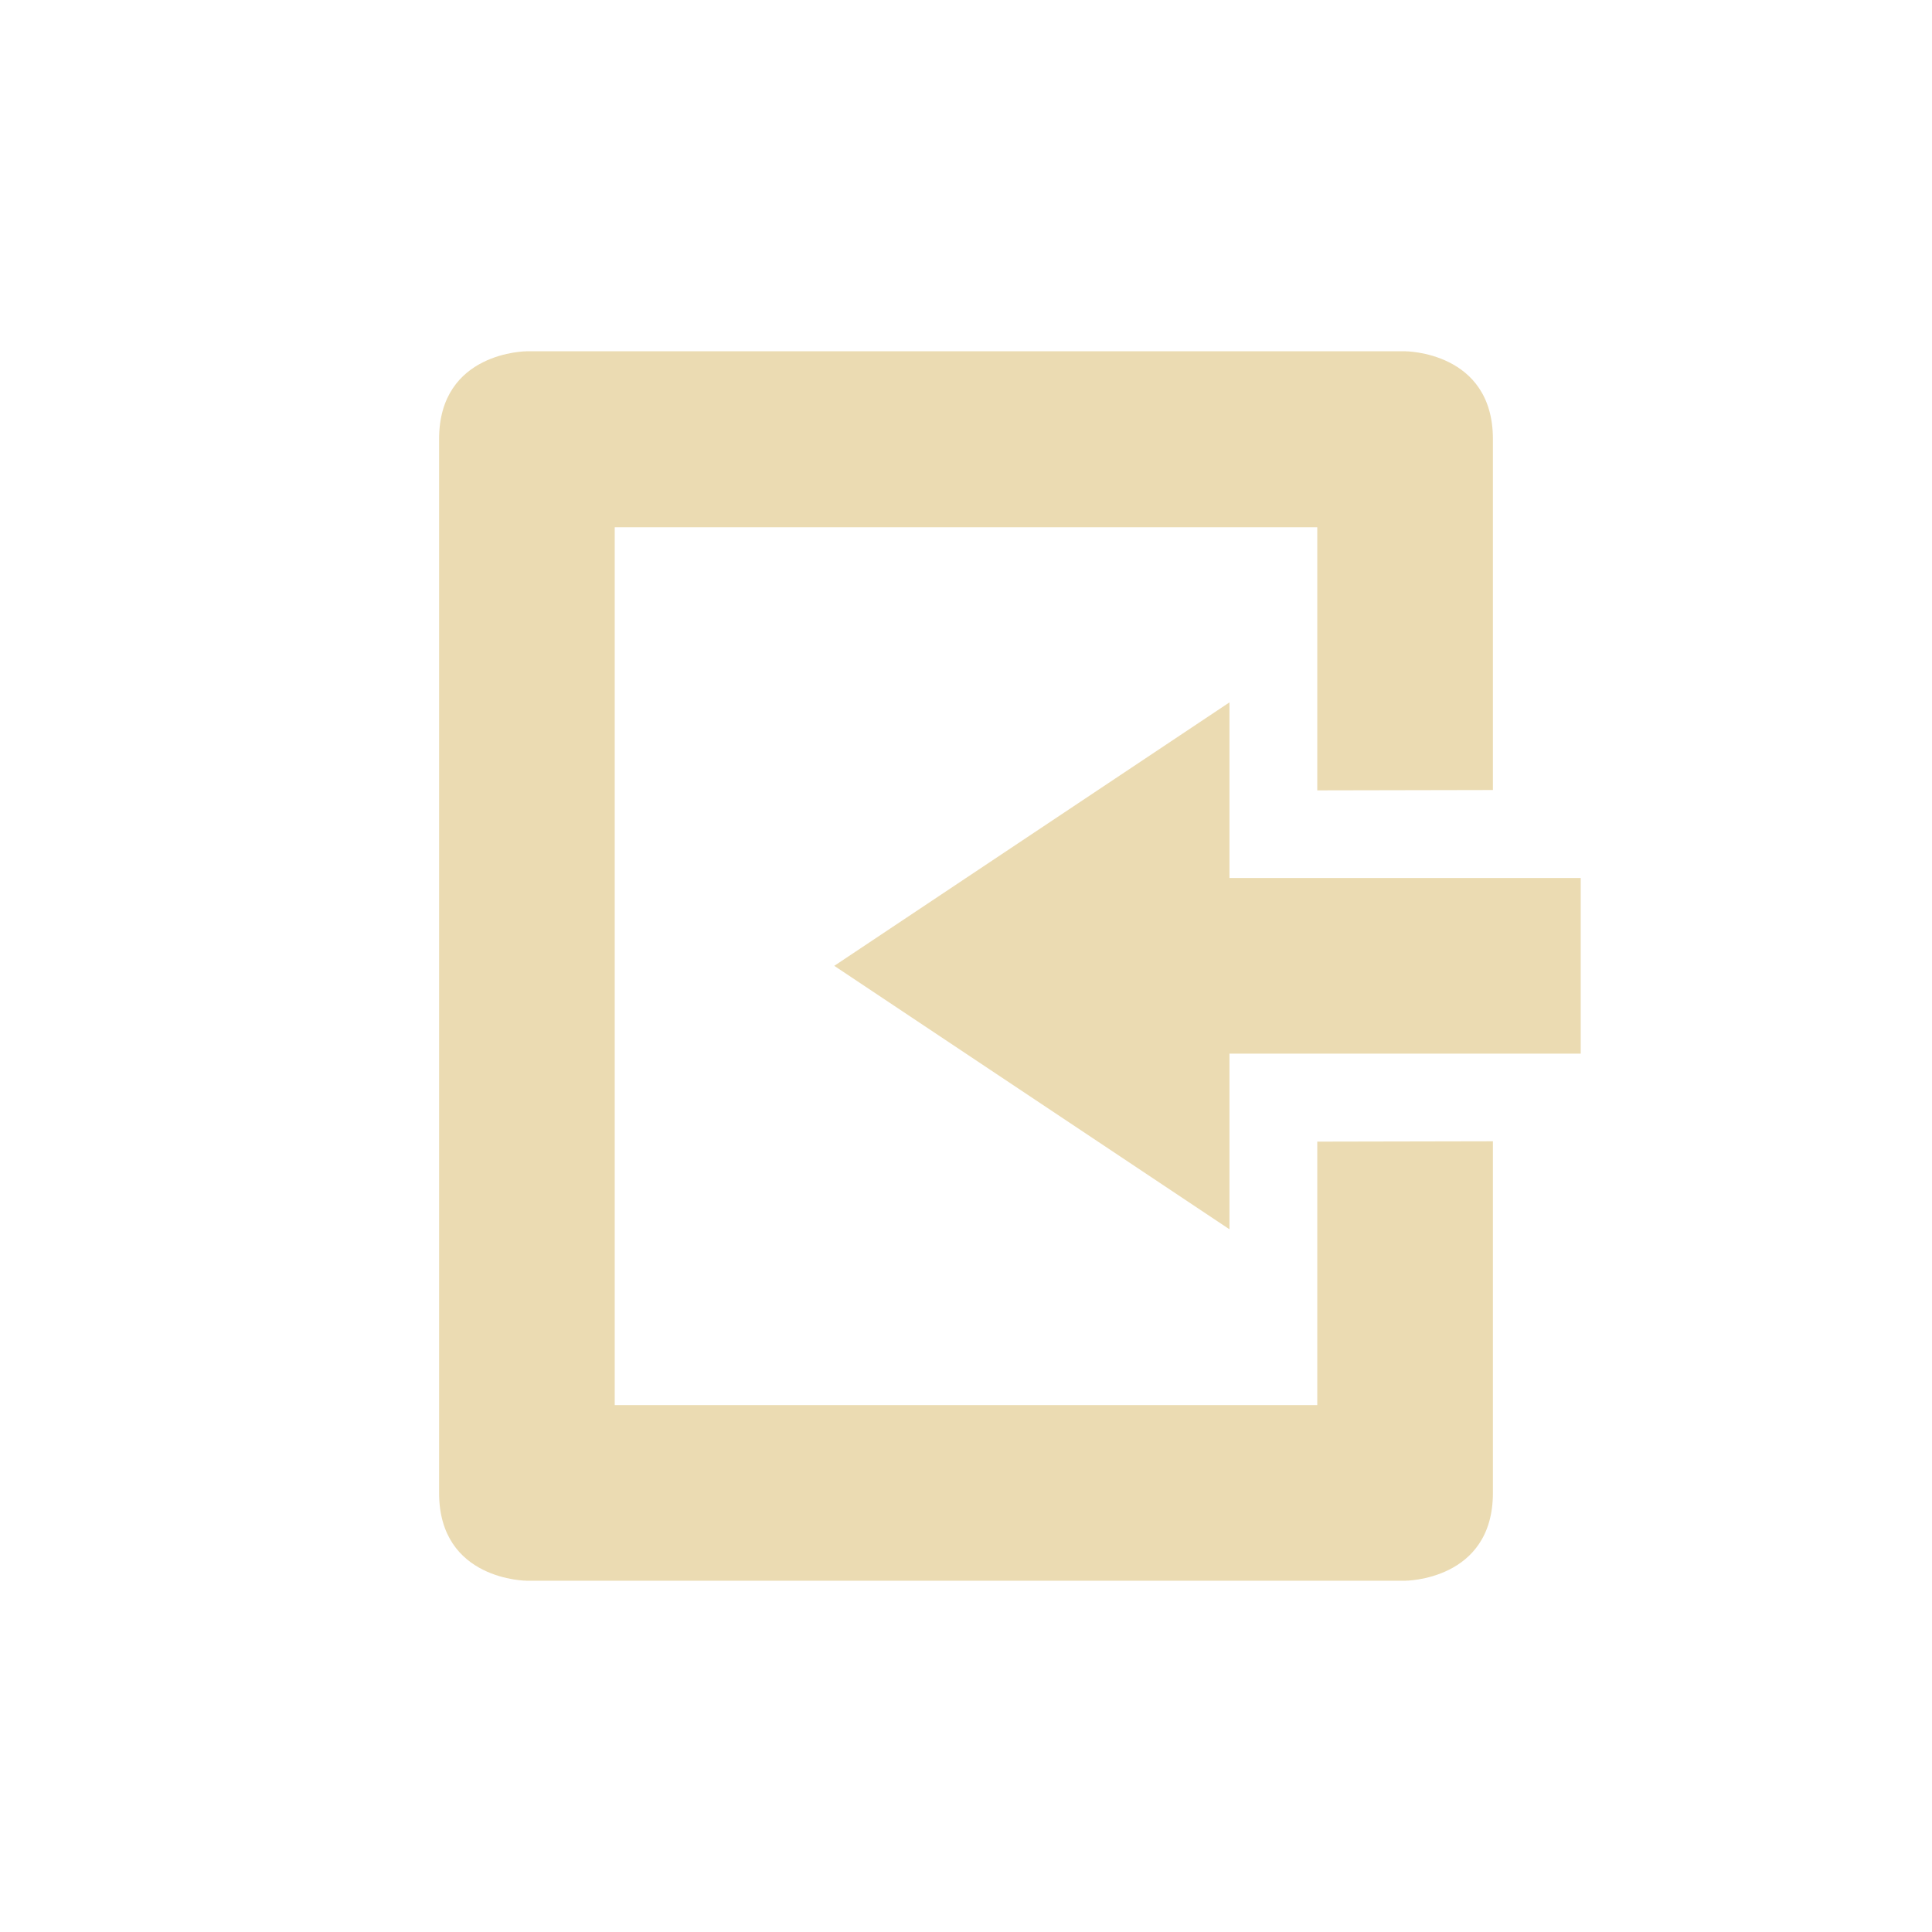
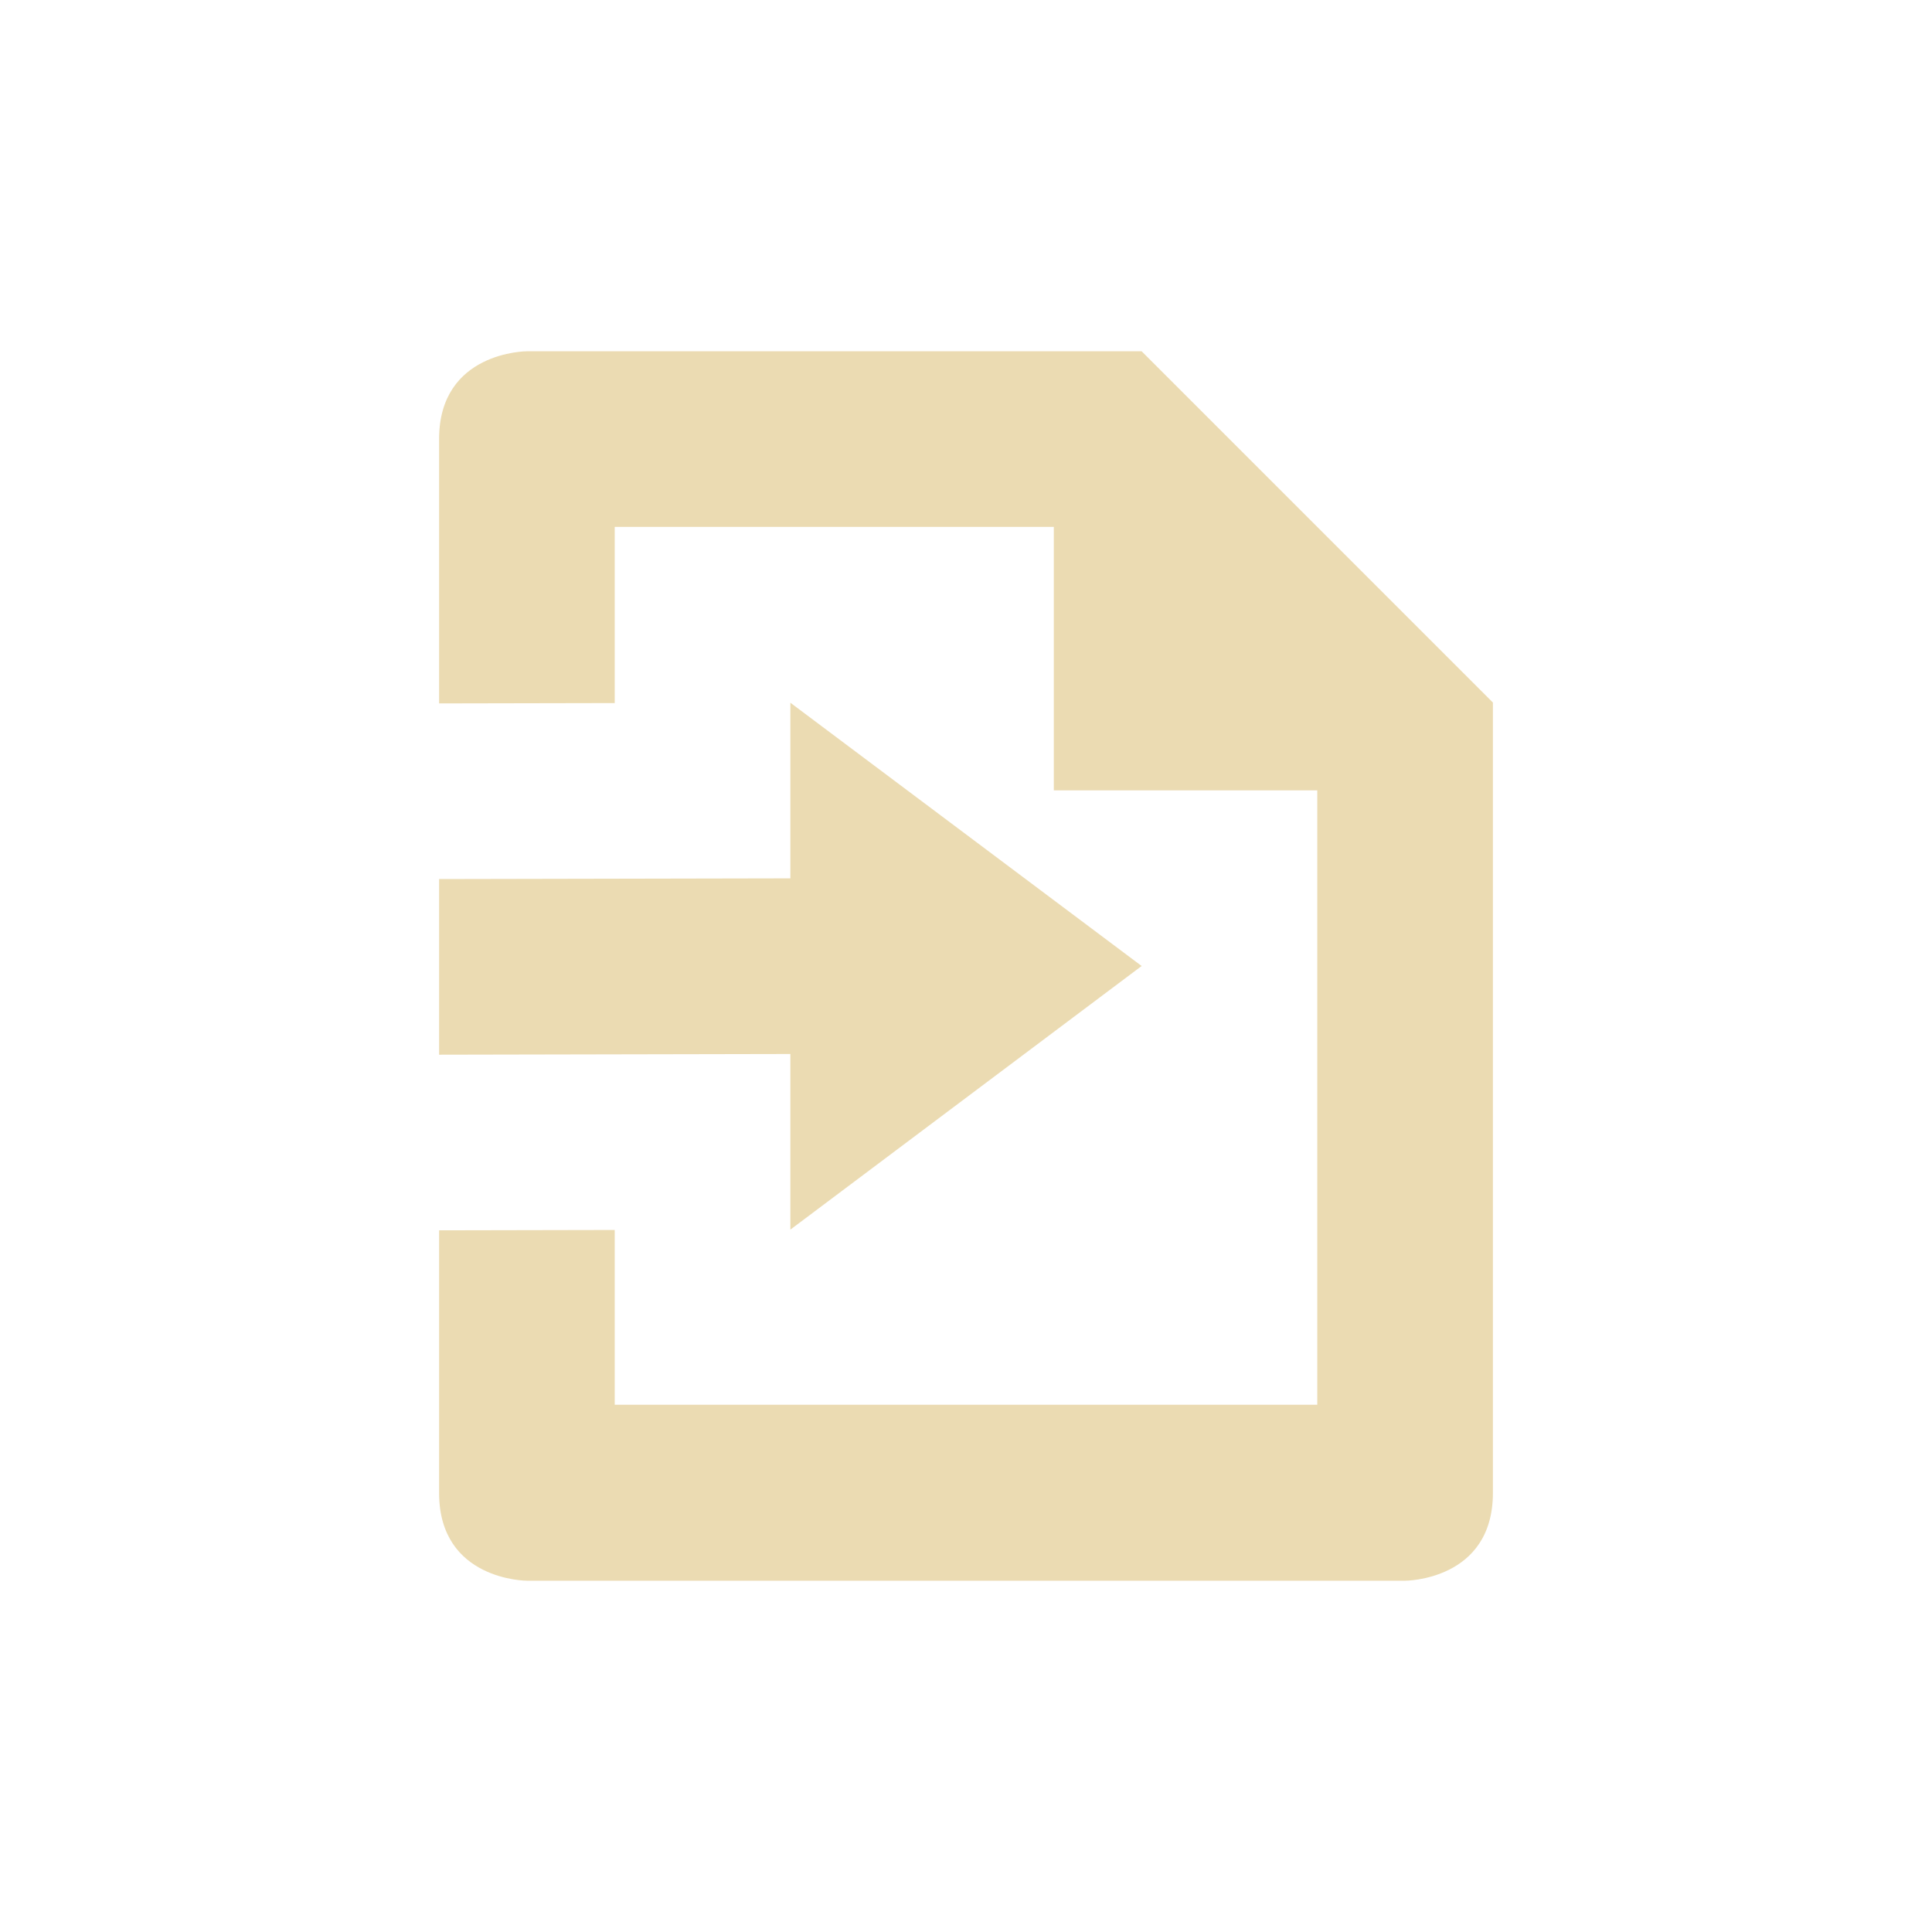
<svg xmlns="http://www.w3.org/2000/svg" width="22" height="22" version="1.1" viewBox="0 0 22 22">
  <defs>
    <style type="text/css">.ColorScheme-Text { color:#ebdbb2; } .ColorScheme-Highlight { color:#458588; }</style>
  </defs>
-   <path class="ColorScheme-Text" d="m6 4s-1 0-1 1v12c0 1 1 1 1 1h10s1 0 1-1v-4.004l-2 0.004v3h-8v-9.996h8v2.996l2-0.004v-3.996c0-1-1-1-1-1zm8 3.998-4.5 3 4.5 3v-2h4v-2h-4z" fill="currentColor" />
+   <path class="ColorScheme-Text" d="m16 18s1 0 1-1v-9l-4-4h-7s-1 0-1 1v3.01l2-0.004v-2.006l5-1e-4v3h3l1e-6 6.996h-8v-1.99l-2 0.004 2e-7 2.99c-2e-7 1 1 1 1 1zm-7-3.998 4-3.002-4-2.998-2e-7 2-4 0.008v2l4-0.008z" fill="currentColor" />
</svg>
